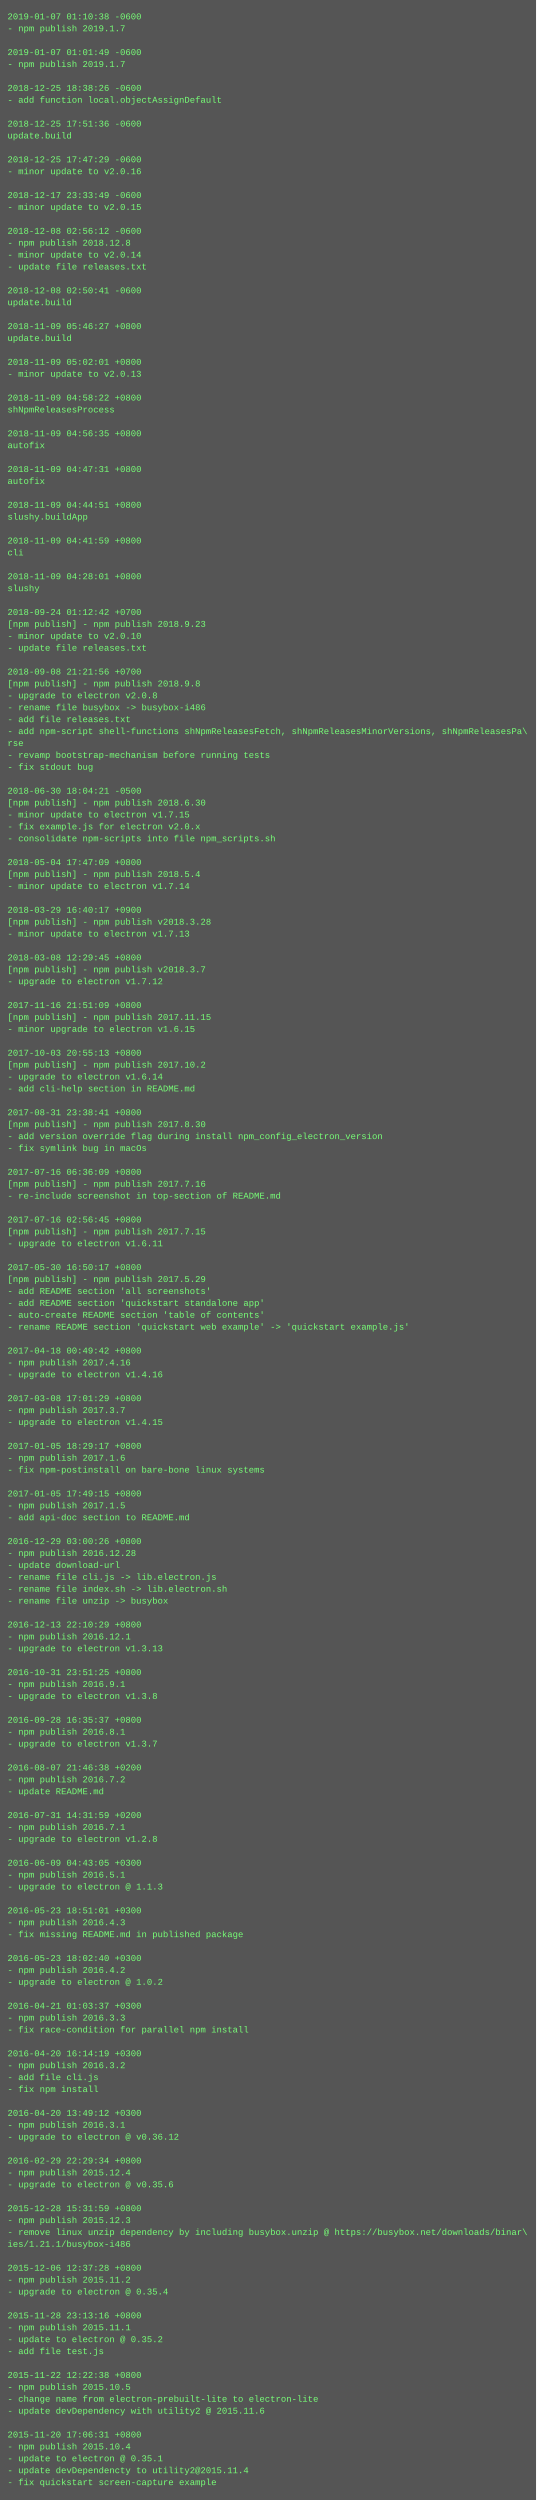
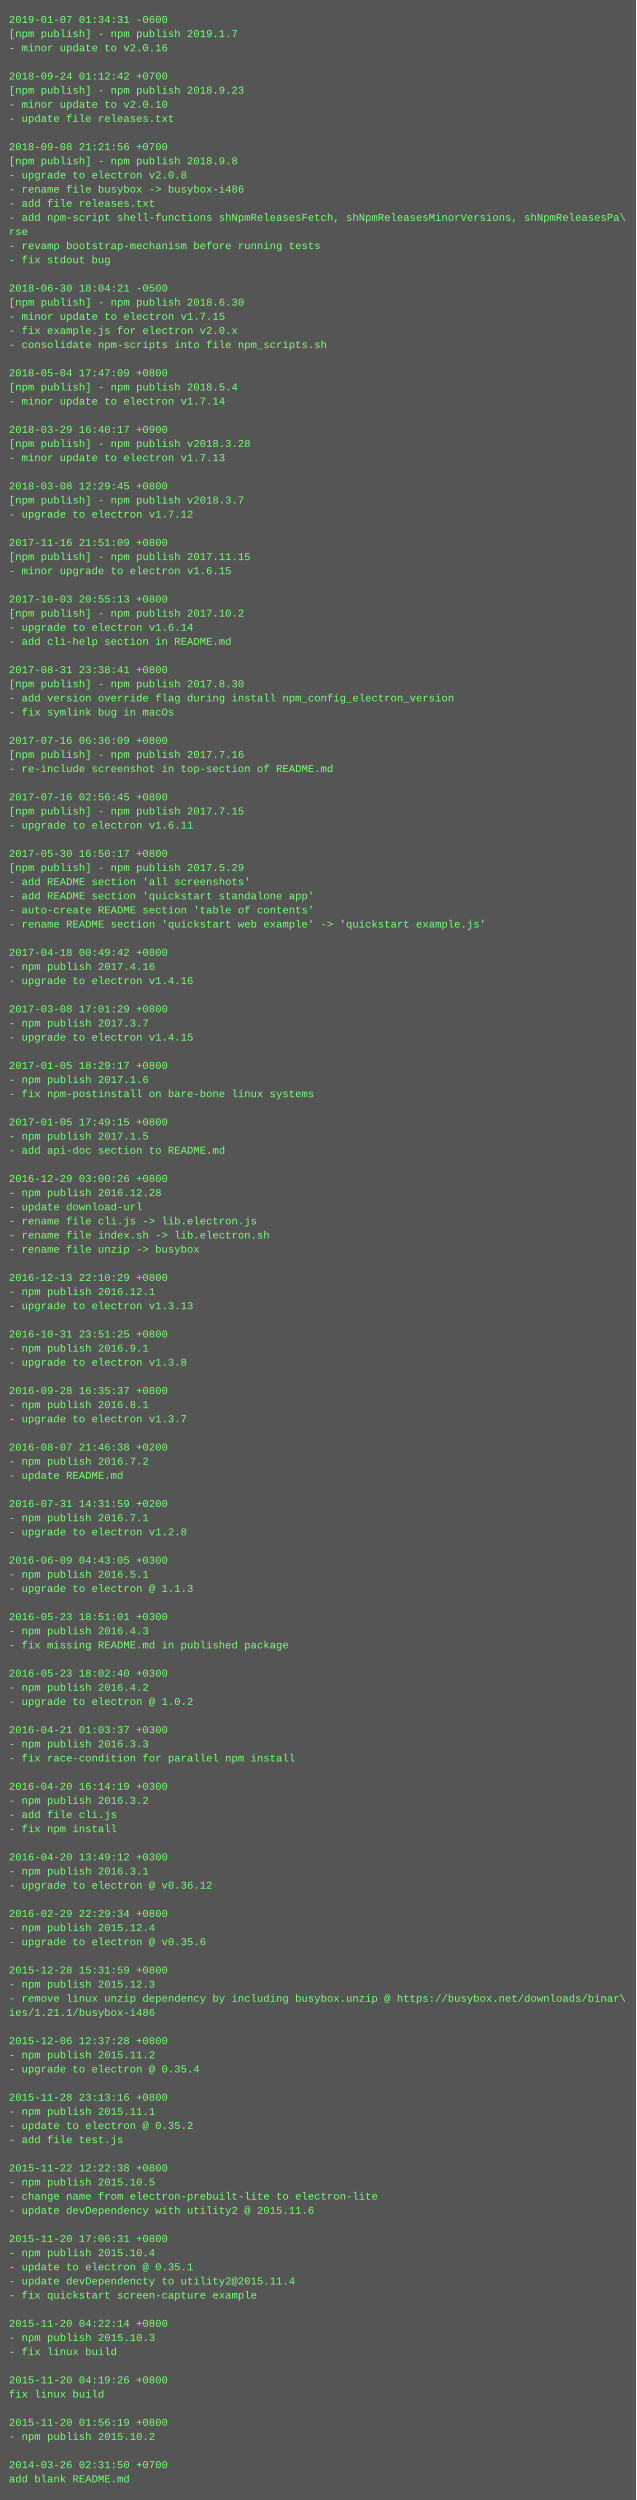
- <svg xmlns="http://www.w3.org/2000/svg" height="3358" width="720">
-   <rect height="3358" fill="#555" width="720" />
+ <svg xmlns="http://www.w3.org/2000/svg" height="2830" width="720">
+   <rect height="2830" fill="#555" width="720" />
  <text fill="#7f7" font-family="Courier New" font-size="12" xml:space="preserve">
-     <tspan x="10" y="26">2019-01-07 01:10:38 -0600</tspan>
-     <tspan x="10" y="42">- npm publish 2019.1.7</tspan>
-     <tspan x="10" y="58" />
-     <tspan x="10" y="74">2019-01-07 01:01:49 -0600</tspan>
-     <tspan x="10" y="90">- npm publish 2019.1.7</tspan>
-     <tspan x="10" y="106" />
-     <tspan x="10" y="122">2018-12-25 18:38:26 -0600</tspan>
-     <tspan x="10" y="138">- add function local.objectAssignDefault</tspan>
+     <tspan x="10" y="26">2019-01-07 01:34:31 -0600</tspan>
+     <tspan x="10" y="42">[npm publish] - npm publish 2019.1.7</tspan>
+     <tspan x="10" y="58">- minor update to v2.0.16</tspan>
+     <tspan x="10" y="74" />
+     <tspan x="10" y="90">2018-09-24 01:12:42 +0700</tspan>
+     <tspan x="10" y="106">[npm publish] - npm publish 2018.9.23</tspan>
+     <tspan x="10" y="122">- minor update to v2.0.10</tspan>
+     <tspan x="10" y="138">- update file releases.txt</tspan>
    <tspan x="10" y="154" />
-     <tspan x="10" y="170">2018-12-25 17:51:36 -0600</tspan>
-     <tspan x="10" y="186">update.build</tspan>
-     <tspan x="10" y="202" />
-     <tspan x="10" y="218">2018-12-25 17:47:29 -0600</tspan>
-     <tspan x="10" y="234">- minor update to v2.0.16</tspan>
-     <tspan x="10" y="250" />
-     <tspan x="10" y="266">2018-12-17 23:33:49 -0600</tspan>
-     <tspan x="10" y="282">- minor update to v2.0.15</tspan>
-     <tspan x="10" y="298" />
-     <tspan x="10" y="314">2018-12-08 02:56:12 -0600</tspan>
-     <tspan x="10" y="330">- npm publish 2018.12.8</tspan>
-     <tspan x="10" y="346">- minor update to v2.0.14</tspan>
-     <tspan x="10" y="362">- update file releases.txt</tspan>
-     <tspan x="10" y="378" />
-     <tspan x="10" y="394">2018-12-08 02:50:41 -0600</tspan>
-     <tspan x="10" y="410">update.build</tspan>
-     <tspan x="10" y="426" />
-     <tspan x="10" y="442">2018-11-09 05:46:27 +0800</tspan>
-     <tspan x="10" y="458">update.build</tspan>
+     <tspan x="10" y="170">2018-09-08 21:21:56 +0700</tspan>
+     <tspan x="10" y="186">[npm publish] - npm publish 2018.9.8</tspan>
+     <tspan x="10" y="202">- upgrade to electron v2.0.8</tspan>
+     <tspan x="10" y="218">- rename file busybox -&gt; busybox-i486</tspan>
+     <tspan x="10" y="234">- add file releases.txt</tspan>
+     <tspan x="10" y="250">- add npm-script shell-functions shNpmReleasesFetch, shNpmReleasesMinorVersions, shNpmReleasesPa\</tspan>
+     <tspan x="10" y="266">rse</tspan>
+     <tspan x="10" y="282">- revamp bootstrap-mechanism before running tests</tspan>
+     <tspan x="10" y="298">- fix stdout bug</tspan>
+     <tspan x="10" y="314" />
+     <tspan x="10" y="330">2018-06-30 18:04:21 -0500</tspan>
+     <tspan x="10" y="346">[npm publish] - npm publish 2018.6.30</tspan>
+     <tspan x="10" y="362">- minor update to electron v1.7.15</tspan>
+     <tspan x="10" y="378">- fix example.js for electron v2.0.x</tspan>
+     <tspan x="10" y="394">- consolidate npm-scripts into file npm_scripts.sh</tspan>
+     <tspan x="10" y="410" />
+     <tspan x="10" y="426">2018-05-04 17:47:09 +0800</tspan>
+     <tspan x="10" y="442">[npm publish] - npm publish 2018.5.4</tspan>
+     <tspan x="10" y="458">- minor update to electron v1.7.14</tspan>
    <tspan x="10" y="474" />
-     <tspan x="10" y="490">2018-11-09 05:02:01 +0800</tspan>
-     <tspan x="10" y="506">- minor update to v2.0.13</tspan>
-     <tspan x="10" y="522" />
-     <tspan x="10" y="538">2018-11-09 04:58:22 +0800</tspan>
-     <tspan x="10" y="554">shNpmReleasesProcess</tspan>
-     <tspan x="10" y="570" />
-     <tspan x="10" y="586">2018-11-09 04:56:35 +0800</tspan>
-     <tspan x="10" y="602">autofix</tspan>
-     <tspan x="10" y="618" />
-     <tspan x="10" y="634">2018-11-09 04:47:31 +0800</tspan>
-     <tspan x="10" y="650">autofix</tspan>
+     <tspan x="10" y="490">2018-03-29 16:40:17 +0900</tspan>
+     <tspan x="10" y="506">[npm publish] - npm publish v2018.3.28</tspan>
+     <tspan x="10" y="522">- minor update to electron v1.7.13</tspan>
+     <tspan x="10" y="538" />
+     <tspan x="10" y="554">2018-03-08 12:29:45 +0800</tspan>
+     <tspan x="10" y="570">[npm publish] - npm publish v2018.3.7</tspan>
+     <tspan x="10" y="586">- upgrade to electron v1.7.12</tspan>
+     <tspan x="10" y="602" />
+     <tspan x="10" y="618">2017-11-16 21:51:09 +0800</tspan>
+     <tspan x="10" y="634">[npm publish] - npm publish 2017.11.15</tspan>
+     <tspan x="10" y="650">- minor upgrade to electron v1.6.15</tspan>
    <tspan x="10" y="666" />
-     <tspan x="10" y="682">2018-11-09 04:44:51 +0800</tspan>
-     <tspan x="10" y="698">slushy.buildApp</tspan>
-     <tspan x="10" y="714" />
-     <tspan x="10" y="730">2018-11-09 04:41:59 +0800</tspan>
-     <tspan x="10" y="746">cli</tspan>
-     <tspan x="10" y="762" />
-     <tspan x="10" y="778">2018-11-09 04:28:01 +0800</tspan>
-     <tspan x="10" y="794">slushy</tspan>
-     <tspan x="10" y="810" />
-     <tspan x="10" y="826">2018-09-24 01:12:42 +0700</tspan>
-     <tspan x="10" y="842">[npm publish] - npm publish 2018.9.23</tspan>
-     <tspan x="10" y="858">- minor update to v2.0.10</tspan>
-     <tspan x="10" y="874">- update file releases.txt</tspan>
+     <tspan x="10" y="682">2017-10-03 20:55:13 +0800</tspan>
+     <tspan x="10" y="698">[npm publish] - npm publish 2017.10.2</tspan>
+     <tspan x="10" y="714">- upgrade to electron v1.6.14</tspan>
+     <tspan x="10" y="730">- add cli-help section in README.md</tspan>
+     <tspan x="10" y="746" />
+     <tspan x="10" y="762">2017-08-31 23:38:41 +0800</tspan>
+     <tspan x="10" y="778">[npm publish] - npm publish 2017.8.30</tspan>
+     <tspan x="10" y="794">- add version override flag during install npm_config_electron_version</tspan>
+     <tspan x="10" y="810">- fix symlink bug in macOs</tspan>
+     <tspan x="10" y="826" />
+     <tspan x="10" y="842">2017-07-16 06:36:09 +0800</tspan>
+     <tspan x="10" y="858">[npm publish] - npm publish 2017.7.16</tspan>
+     <tspan x="10" y="874">- re-include screenshot in top-section of README.md</tspan>
    <tspan x="10" y="890" />
-     <tspan x="10" y="906">2018-09-08 21:21:56 +0700</tspan>
-     <tspan x="10" y="922">[npm publish] - npm publish 2018.9.8</tspan>
-     <tspan x="10" y="938">- upgrade to electron v2.0.8</tspan>
-     <tspan x="10" y="954">- rename file busybox -&gt; busybox-i486</tspan>
-     <tspan x="10" y="970">- add file releases.txt</tspan>
-     <tspan x="10" y="986">- add npm-script shell-functions shNpmReleasesFetch, shNpmReleasesMinorVersions, shNpmReleasesPa\</tspan>
-     <tspan x="10" y="1002">rse</tspan>
-     <tspan x="10" y="1018">- revamp bootstrap-mechanism before running tests</tspan>
-     <tspan x="10" y="1034">- fix stdout bug</tspan>
-     <tspan x="10" y="1050" />
-     <tspan x="10" y="1066">2018-06-30 18:04:21 -0500</tspan>
-     <tspan x="10" y="1082">[npm publish] - npm publish 2018.6.30</tspan>
-     <tspan x="10" y="1098">- minor update to electron v1.7.15</tspan>
-     <tspan x="10" y="1114">- fix example.js for electron v2.0.x</tspan>
-     <tspan x="10" y="1130">- consolidate npm-scripts into file npm_scripts.sh</tspan>
-     <tspan x="10" y="1146" />
-     <tspan x="10" y="1162">2018-05-04 17:47:09 +0800</tspan>
-     <tspan x="10" y="1178">[npm publish] - npm publish 2018.5.4</tspan>
-     <tspan x="10" y="1194">- minor update to electron v1.7.14</tspan>
-     <tspan x="10" y="1210" />
-     <tspan x="10" y="1226">2018-03-29 16:40:17 +0900</tspan>
-     <tspan x="10" y="1242">[npm publish] - npm publish v2018.3.28</tspan>
-     <tspan x="10" y="1258">- minor update to electron v1.7.13</tspan>
-     <tspan x="10" y="1274" />
-     <tspan x="10" y="1290">2018-03-08 12:29:45 +0800</tspan>
-     <tspan x="10" y="1306">[npm publish] - npm publish v2018.3.7</tspan>
-     <tspan x="10" y="1322">- upgrade to electron v1.7.12</tspan>
-     <tspan x="10" y="1338" />
-     <tspan x="10" y="1354">2017-11-16 21:51:09 +0800</tspan>
-     <tspan x="10" y="1370">[npm publish] - npm publish 2017.11.15</tspan>
-     <tspan x="10" y="1386">- minor upgrade to electron v1.6.15</tspan>
-     <tspan x="10" y="1402" />
-     <tspan x="10" y="1418">2017-10-03 20:55:13 +0800</tspan>
-     <tspan x="10" y="1434">[npm publish] - npm publish 2017.10.2</tspan>
-     <tspan x="10" y="1450">- upgrade to electron v1.6.14</tspan>
-     <tspan x="10" y="1466">- add cli-help section in README.md</tspan>
-     <tspan x="10" y="1482" />
-     <tspan x="10" y="1498">2017-08-31 23:38:41 +0800</tspan>
-     <tspan x="10" y="1514">[npm publish] - npm publish 2017.8.30</tspan>
-     <tspan x="10" y="1530">- add version override flag during install npm_config_electron_version</tspan>
-     <tspan x="10" y="1546">- fix symlink bug in macOs</tspan>
+     <tspan x="10" y="906">2017-07-16 02:56:45 +0800</tspan>
+     <tspan x="10" y="922">[npm publish] - npm publish 2017.7.15</tspan>
+     <tspan x="10" y="938">- upgrade to electron v1.6.11</tspan>
+     <tspan x="10" y="954" />
+     <tspan x="10" y="970">2017-05-30 16:50:17 +0800</tspan>
+     <tspan x="10" y="986">[npm publish] - npm publish 2017.5.29</tspan>
+     <tspan x="10" y="1002">- add README section 'all screenshots'</tspan>
+     <tspan x="10" y="1018">- add README section 'quickstart standalone app'</tspan>
+     <tspan x="10" y="1034">- auto-create README section 'table of contents'</tspan>
+     <tspan x="10" y="1050">- rename README section 'quickstart web example' -&gt; 'quickstart example.js'</tspan>
+     <tspan x="10" y="1066" />
+     <tspan x="10" y="1082">2017-04-18 00:49:42 +0800</tspan>
+     <tspan x="10" y="1098">- npm publish 2017.4.16</tspan>
+     <tspan x="10" y="1114">- upgrade to electron v1.4.16</tspan>
+     <tspan x="10" y="1130" />
+     <tspan x="10" y="1146">2017-03-08 17:01:29 +0800</tspan>
+     <tspan x="10" y="1162">- npm publish 2017.3.7</tspan>
+     <tspan x="10" y="1178">- upgrade to electron v1.4.15</tspan>
+     <tspan x="10" y="1194" />
+     <tspan x="10" y="1210">2017-01-05 18:29:17 +0800</tspan>
+     <tspan x="10" y="1226">- npm publish 2017.1.6</tspan>
+     <tspan x="10" y="1242">- fix npm-postinstall on bare-bone linux systems</tspan>
+     <tspan x="10" y="1258" />
+     <tspan x="10" y="1274">2017-01-05 17:49:15 +0800</tspan>
+     <tspan x="10" y="1290">- npm publish 2017.1.5</tspan>
+     <tspan x="10" y="1306">- add api-doc section to README.md</tspan>
+     <tspan x="10" y="1322" />
+     <tspan x="10" y="1338">2016-12-29 03:00:26 +0800</tspan>
+     <tspan x="10" y="1354">- npm publish 2016.12.28</tspan>
+     <tspan x="10" y="1370">- update download-url</tspan>
+     <tspan x="10" y="1386">- rename file cli.js -&gt; lib.electron.js</tspan>
+     <tspan x="10" y="1402">- rename file index.sh -&gt; lib.electron.sh</tspan>
+     <tspan x="10" y="1418">- rename file unzip -&gt; busybox</tspan>
+     <tspan x="10" y="1434" />
+     <tspan x="10" y="1450">2016-12-13 22:10:29 +0800</tspan>
+     <tspan x="10" y="1466">- npm publish 2016.12.1</tspan>
+     <tspan x="10" y="1482">- upgrade to electron v1.3.13</tspan>
+     <tspan x="10" y="1498" />
+     <tspan x="10" y="1514">2016-10-31 23:51:25 +0800</tspan>
+     <tspan x="10" y="1530">- npm publish 2016.9.1</tspan>
+     <tspan x="10" y="1546">- upgrade to electron v1.3.8</tspan>
    <tspan x="10" y="1562" />
-     <tspan x="10" y="1578">2017-07-16 06:36:09 +0800</tspan>
-     <tspan x="10" y="1594">[npm publish] - npm publish 2017.7.16</tspan>
-     <tspan x="10" y="1610">- re-include screenshot in top-section of README.md</tspan>
+     <tspan x="10" y="1578">2016-09-28 16:35:37 +0800</tspan>
+     <tspan x="10" y="1594">- npm publish 2016.8.1</tspan>
+     <tspan x="10" y="1610">- upgrade to electron v1.3.7</tspan>
    <tspan x="10" y="1626" />
-     <tspan x="10" y="1642">2017-07-16 02:56:45 +0800</tspan>
-     <tspan x="10" y="1658">[npm publish] - npm publish 2017.7.15</tspan>
-     <tspan x="10" y="1674">- upgrade to electron v1.6.11</tspan>
+     <tspan x="10" y="1642">2016-08-07 21:46:38 +0200</tspan>
+     <tspan x="10" y="1658">- npm publish 2016.7.2</tspan>
+     <tspan x="10" y="1674">- update README.md</tspan>
    <tspan x="10" y="1690" />
-     <tspan x="10" y="1706">2017-05-30 16:50:17 +0800</tspan>
-     <tspan x="10" y="1722">[npm publish] - npm publish 2017.5.29</tspan>
-     <tspan x="10" y="1738">- add README section 'all screenshots'</tspan>
-     <tspan x="10" y="1754">- add README section 'quickstart standalone app'</tspan>
-     <tspan x="10" y="1770">- auto-create README section 'table of contents'</tspan>
-     <tspan x="10" y="1786">- rename README section 'quickstart web example' -&gt; 'quickstart example.js'</tspan>
-     <tspan x="10" y="1802" />
-     <tspan x="10" y="1818">2017-04-18 00:49:42 +0800</tspan>
-     <tspan x="10" y="1834">- npm publish 2017.4.16</tspan>
-     <tspan x="10" y="1850">- upgrade to electron v1.4.16</tspan>
-     <tspan x="10" y="1866" />
-     <tspan x="10" y="1882">2017-03-08 17:01:29 +0800</tspan>
-     <tspan x="10" y="1898">- npm publish 2017.3.7</tspan>
-     <tspan x="10" y="1914">- upgrade to electron v1.4.15</tspan>
-     <tspan x="10" y="1930" />
-     <tspan x="10" y="1946">2017-01-05 18:29:17 +0800</tspan>
-     <tspan x="10" y="1962">- npm publish 2017.1.6</tspan>
-     <tspan x="10" y="1978">- fix npm-postinstall on bare-bone linux systems</tspan>
-     <tspan x="10" y="1994" />
-     <tspan x="10" y="2010">2017-01-05 17:49:15 +0800</tspan>
-     <tspan x="10" y="2026">- npm publish 2017.1.5</tspan>
-     <tspan x="10" y="2042">- add api-doc section to README.md</tspan>
-     <tspan x="10" y="2058" />
-     <tspan x="10" y="2074">2016-12-29 03:00:26 +0800</tspan>
-     <tspan x="10" y="2090">- npm publish 2016.12.28</tspan>
-     <tspan x="10" y="2106">- update download-url</tspan>
-     <tspan x="10" y="2122">- rename file cli.js -&gt; lib.electron.js</tspan>
-     <tspan x="10" y="2138">- rename file index.sh -&gt; lib.electron.sh</tspan>
-     <tspan x="10" y="2154">- rename file unzip -&gt; busybox</tspan>
-     <tspan x="10" y="2170" />
-     <tspan x="10" y="2186">2016-12-13 22:10:29 +0800</tspan>
-     <tspan x="10" y="2202">- npm publish 2016.12.1</tspan>
-     <tspan x="10" y="2218">- upgrade to electron v1.3.13</tspan>
-     <tspan x="10" y="2234" />
-     <tspan x="10" y="2250">2016-10-31 23:51:25 +0800</tspan>
-     <tspan x="10" y="2266">- npm publish 2016.9.1</tspan>
-     <tspan x="10" y="2282">- upgrade to electron v1.3.8</tspan>
+     <tspan x="10" y="1706">2016-07-31 14:31:59 +0200</tspan>
+     <tspan x="10" y="1722">- npm publish 2016.7.1</tspan>
+     <tspan x="10" y="1738">- upgrade to electron v1.2.8</tspan>
+     <tspan x="10" y="1754" />
+     <tspan x="10" y="1770">2016-06-09 04:43:05 +0300</tspan>
+     <tspan x="10" y="1786">- npm publish 2016.5.1</tspan>
+     <tspan x="10" y="1802">- upgrade to electron @ 1.1.3</tspan>
+     <tspan x="10" y="1818" />
+     <tspan x="10" y="1834">2016-05-23 18:51:01 +0300</tspan>
+     <tspan x="10" y="1850">- npm publish 2016.4.3</tspan>
+     <tspan x="10" y="1866">- fix missing README.md in published package</tspan>
+     <tspan x="10" y="1882" />
+     <tspan x="10" y="1898">2016-05-23 18:02:40 +0300</tspan>
+     <tspan x="10" y="1914">- npm publish 2016.4.2</tspan>
+     <tspan x="10" y="1930">- upgrade to electron @ 1.0.2</tspan>
+     <tspan x="10" y="1946" />
+     <tspan x="10" y="1962">2016-04-21 01:03:37 +0300</tspan>
+     <tspan x="10" y="1978">- npm publish 2016.3.3</tspan>
+     <tspan x="10" y="1994">- fix race-condition for parallel npm install</tspan>
+     <tspan x="10" y="2010" />
+     <tspan x="10" y="2026">2016-04-20 16:14:19 +0300</tspan>
+     <tspan x="10" y="2042">- npm publish 2016.3.2</tspan>
+     <tspan x="10" y="2058">- add file cli.js</tspan>
+     <tspan x="10" y="2074">- fix npm install</tspan>
+     <tspan x="10" y="2090" />
+     <tspan x="10" y="2106">2016-04-20 13:49:12 +0300</tspan>
+     <tspan x="10" y="2122">- npm publish 2016.3.1</tspan>
+     <tspan x="10" y="2138">- upgrade to electron @ v0.36.12</tspan>
+     <tspan x="10" y="2154" />
+     <tspan x="10" y="2170">2016-02-29 22:29:34 +0800</tspan>
+     <tspan x="10" y="2186">- npm publish 2015.12.4</tspan>
+     <tspan x="10" y="2202">- upgrade to electron @ v0.35.6</tspan>
+     <tspan x="10" y="2218" />
+     <tspan x="10" y="2234">2015-12-28 15:31:59 +0800</tspan>
+     <tspan x="10" y="2250">- npm publish 2015.12.3</tspan>
+     <tspan x="10" y="2266">- remove linux unzip dependency by including busybox.unzip @ https://busybox.net/downloads/binar\</tspan>
+     <tspan x="10" y="2282">ies/1.21.1/busybox-i486</tspan>
    <tspan x="10" y="2298" />
-     <tspan x="10" y="2314">2016-09-28 16:35:37 +0800</tspan>
-     <tspan x="10" y="2330">- npm publish 2016.8.1</tspan>
-     <tspan x="10" y="2346">- upgrade to electron v1.3.7</tspan>
+     <tspan x="10" y="2314">2015-12-06 12:37:28 +0800</tspan>
+     <tspan x="10" y="2330">- npm publish 2015.11.2</tspan>
+     <tspan x="10" y="2346">- upgrade to electron @ 0.35.4</tspan>
    <tspan x="10" y="2362" />
-     <tspan x="10" y="2378">2016-08-07 21:46:38 +0200</tspan>
-     <tspan x="10" y="2394">- npm publish 2016.7.2</tspan>
-     <tspan x="10" y="2410">- update README.md</tspan>
-     <tspan x="10" y="2426" />
-     <tspan x="10" y="2442">2016-07-31 14:31:59 +0200</tspan>
-     <tspan x="10" y="2458">- npm publish 2016.7.1</tspan>
-     <tspan x="10" y="2474">- upgrade to electron v1.2.8</tspan>
-     <tspan x="10" y="2490" />
-     <tspan x="10" y="2506">2016-06-09 04:43:05 +0300</tspan>
-     <tspan x="10" y="2522">- npm publish 2016.5.1</tspan>
-     <tspan x="10" y="2538">- upgrade to electron @ 1.1.3</tspan>
-     <tspan x="10" y="2554" />
-     <tspan x="10" y="2570">2016-05-23 18:51:01 +0300</tspan>
-     <tspan x="10" y="2586">- npm publish 2016.4.3</tspan>
-     <tspan x="10" y="2602">- fix missing README.md in published package</tspan>
+     <tspan x="10" y="2378">2015-11-28 23:13:16 +0800</tspan>
+     <tspan x="10" y="2394">- npm publish 2015.11.1</tspan>
+     <tspan x="10" y="2410">- update to electron @ 0.35.2</tspan>
+     <tspan x="10" y="2426">- add file test.js</tspan>
+     <tspan x="10" y="2442" />
+     <tspan x="10" y="2458">2015-11-22 12:22:38 +0800</tspan>
+     <tspan x="10" y="2474">- npm publish 2015.10.5</tspan>
+     <tspan x="10" y="2490">- change name from electron-prebuilt-lite to electron-lite</tspan>
+     <tspan x="10" y="2506">- update devDependency with utility2 @ 2015.11.6</tspan>
+     <tspan x="10" y="2522" />
+     <tspan x="10" y="2538">2015-11-20 17:06:31 +0800</tspan>
+     <tspan x="10" y="2554">- npm publish 2015.10.4</tspan>
+     <tspan x="10" y="2570">- update to electron @ 0.35.1</tspan>
+     <tspan x="10" y="2586">- update devDependencty to utility2@2015.11.4</tspan>
+     <tspan x="10" y="2602">- fix quickstart screen-capture example</tspan>
    <tspan x="10" y="2618" />
-     <tspan x="10" y="2634">2016-05-23 18:02:40 +0300</tspan>
-     <tspan x="10" y="2650">- npm publish 2016.4.2</tspan>
-     <tspan x="10" y="2666">- upgrade to electron @ 1.0.2</tspan>
+     <tspan x="10" y="2634">2015-11-20 04:22:14 +0800</tspan>
+     <tspan x="10" y="2650">- npm publish 2015.10.3</tspan>
+     <tspan x="10" y="2666">- fix linux build</tspan>
    <tspan x="10" y="2682" />
-     <tspan x="10" y="2698">2016-04-21 01:03:37 +0300</tspan>
-     <tspan x="10" y="2714">- npm publish 2016.3.3</tspan>
-     <tspan x="10" y="2730">- fix race-condition for parallel npm install</tspan>
-     <tspan x="10" y="2746" />
-     <tspan x="10" y="2762">2016-04-20 16:14:19 +0300</tspan>
-     <tspan x="10" y="2778">- npm publish 2016.3.2</tspan>
-     <tspan x="10" y="2794">- add file cli.js</tspan>
-     <tspan x="10" y="2810">- fix npm install</tspan>
-     <tspan x="10" y="2826" />
-     <tspan x="10" y="2842">2016-04-20 13:49:12 +0300</tspan>
-     <tspan x="10" y="2858">- npm publish 2016.3.1</tspan>
-     <tspan x="10" y="2874">- upgrade to electron @ v0.36.12</tspan>
-     <tspan x="10" y="2890" />
-     <tspan x="10" y="2906">2016-02-29 22:29:34 +0800</tspan>
-     <tspan x="10" y="2922">- npm publish 2015.12.4</tspan>
-     <tspan x="10" y="2938">- upgrade to electron @ v0.35.6</tspan>
-     <tspan x="10" y="2954" />
-     <tspan x="10" y="2970">2015-12-28 15:31:59 +0800</tspan>
-     <tspan x="10" y="2986">- npm publish 2015.12.3</tspan>
-     <tspan x="10" y="3002">- remove linux unzip dependency by including busybox.unzip @ https://busybox.net/downloads/binar\</tspan>
-     <tspan x="10" y="3018">ies/1.21.1/busybox-i486</tspan>
-     <tspan x="10" y="3034" />
-     <tspan x="10" y="3050">2015-12-06 12:37:28 +0800</tspan>
-     <tspan x="10" y="3066">- npm publish 2015.11.2</tspan>
-     <tspan x="10" y="3082">- upgrade to electron @ 0.35.4</tspan>
-     <tspan x="10" y="3098" />
-     <tspan x="10" y="3114">2015-11-28 23:13:16 +0800</tspan>
-     <tspan x="10" y="3130">- npm publish 2015.11.1</tspan>
-     <tspan x="10" y="3146">- update to electron @ 0.35.2</tspan>
-     <tspan x="10" y="3162">- add file test.js</tspan>
-     <tspan x="10" y="3178" />
-     <tspan x="10" y="3194">2015-11-22 12:22:38 +0800</tspan>
-     <tspan x="10" y="3210">- npm publish 2015.10.5</tspan>
-     <tspan x="10" y="3226">- change name from electron-prebuilt-lite to electron-lite</tspan>
-     <tspan x="10" y="3242">- update devDependency with utility2 @ 2015.11.6</tspan>
-     <tspan x="10" y="3258" />
-     <tspan x="10" y="3274">2015-11-20 17:06:31 +0800</tspan>
-     <tspan x="10" y="3290">- npm publish 2015.10.4</tspan>
-     <tspan x="10" y="3306">- update to electron @ 0.35.1</tspan>
-     <tspan x="10" y="3322">- update devDependencty to utility2@2015.11.4</tspan>
-     <tspan x="10" y="3338">- fix quickstart screen-capture example</tspan>
+     <tspan x="10" y="2698">2015-11-20 04:19:26 +0800</tspan>
+     <tspan x="10" y="2714">fix linux build</tspan>
+     <tspan x="10" y="2730" />
+     <tspan x="10" y="2746">2015-11-20 01:56:19 +0800</tspan>
+     <tspan x="10" y="2762">- npm publish 2015.10.2</tspan>
+     <tspan x="10" y="2778" />
+     <tspan x="10" y="2794">2014-03-26 02:31:50 +0700</tspan>
+     <tspan x="10" y="2810">add blank README.md</tspan>
  </text>
</svg>
